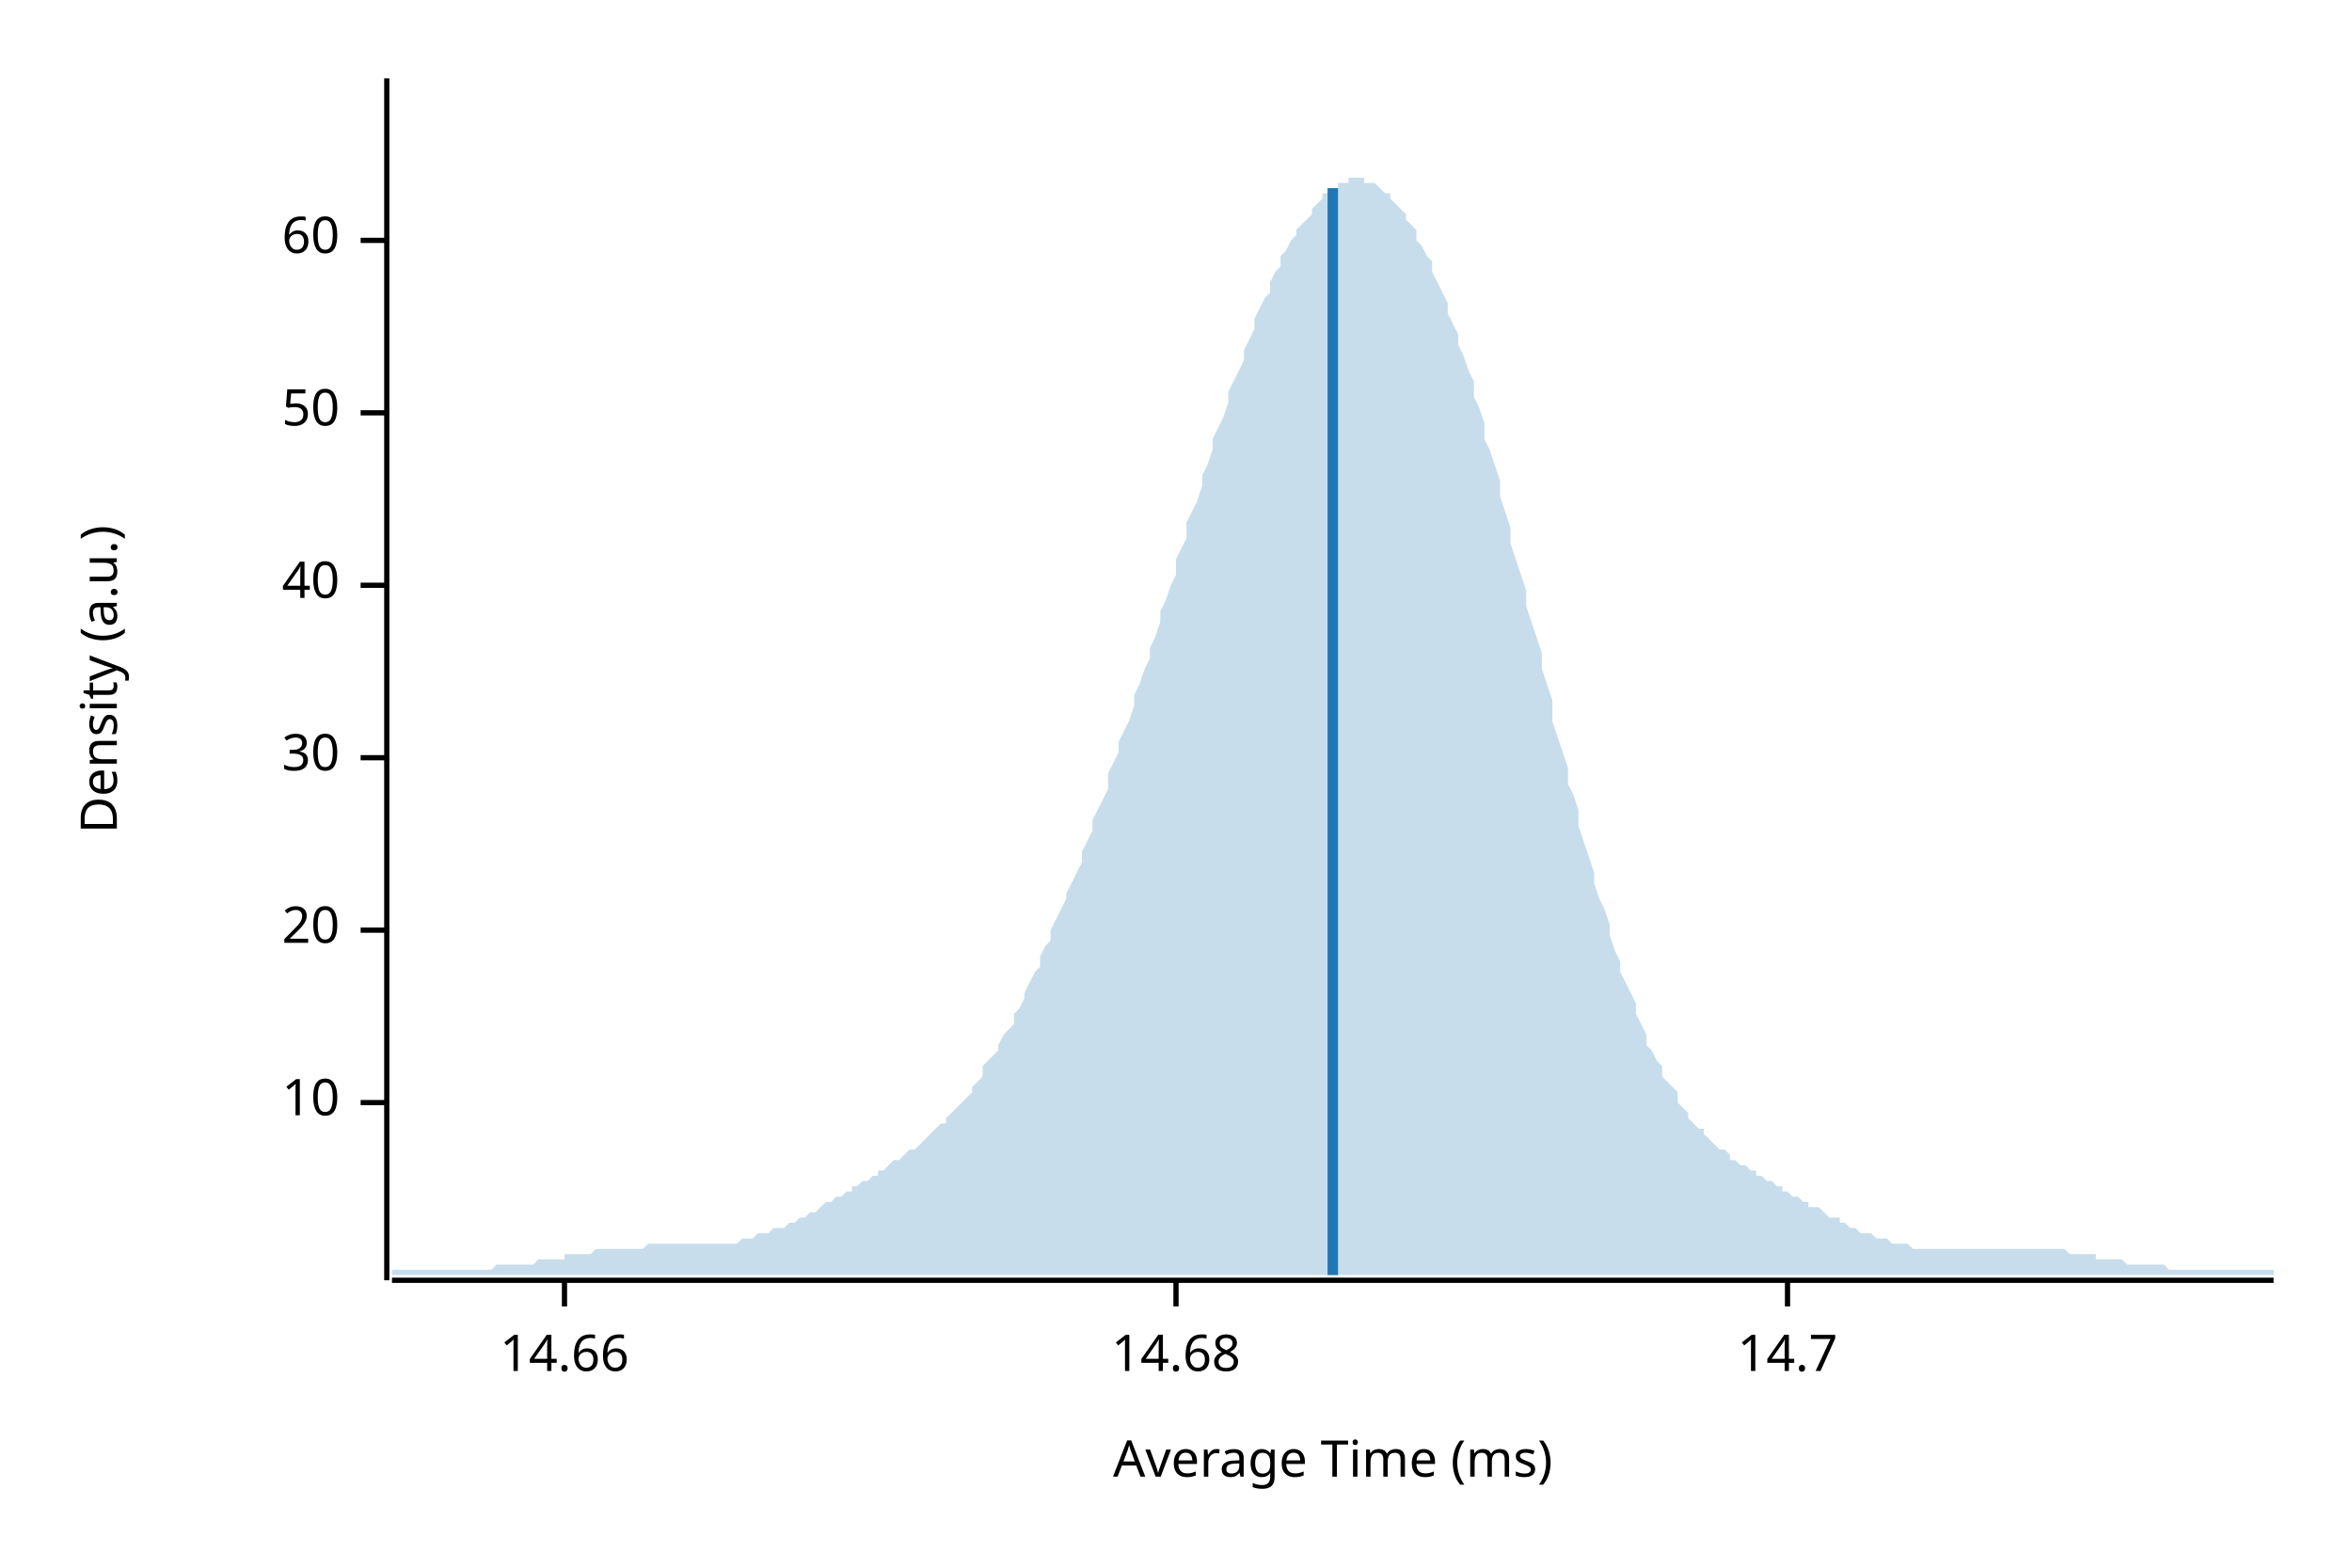
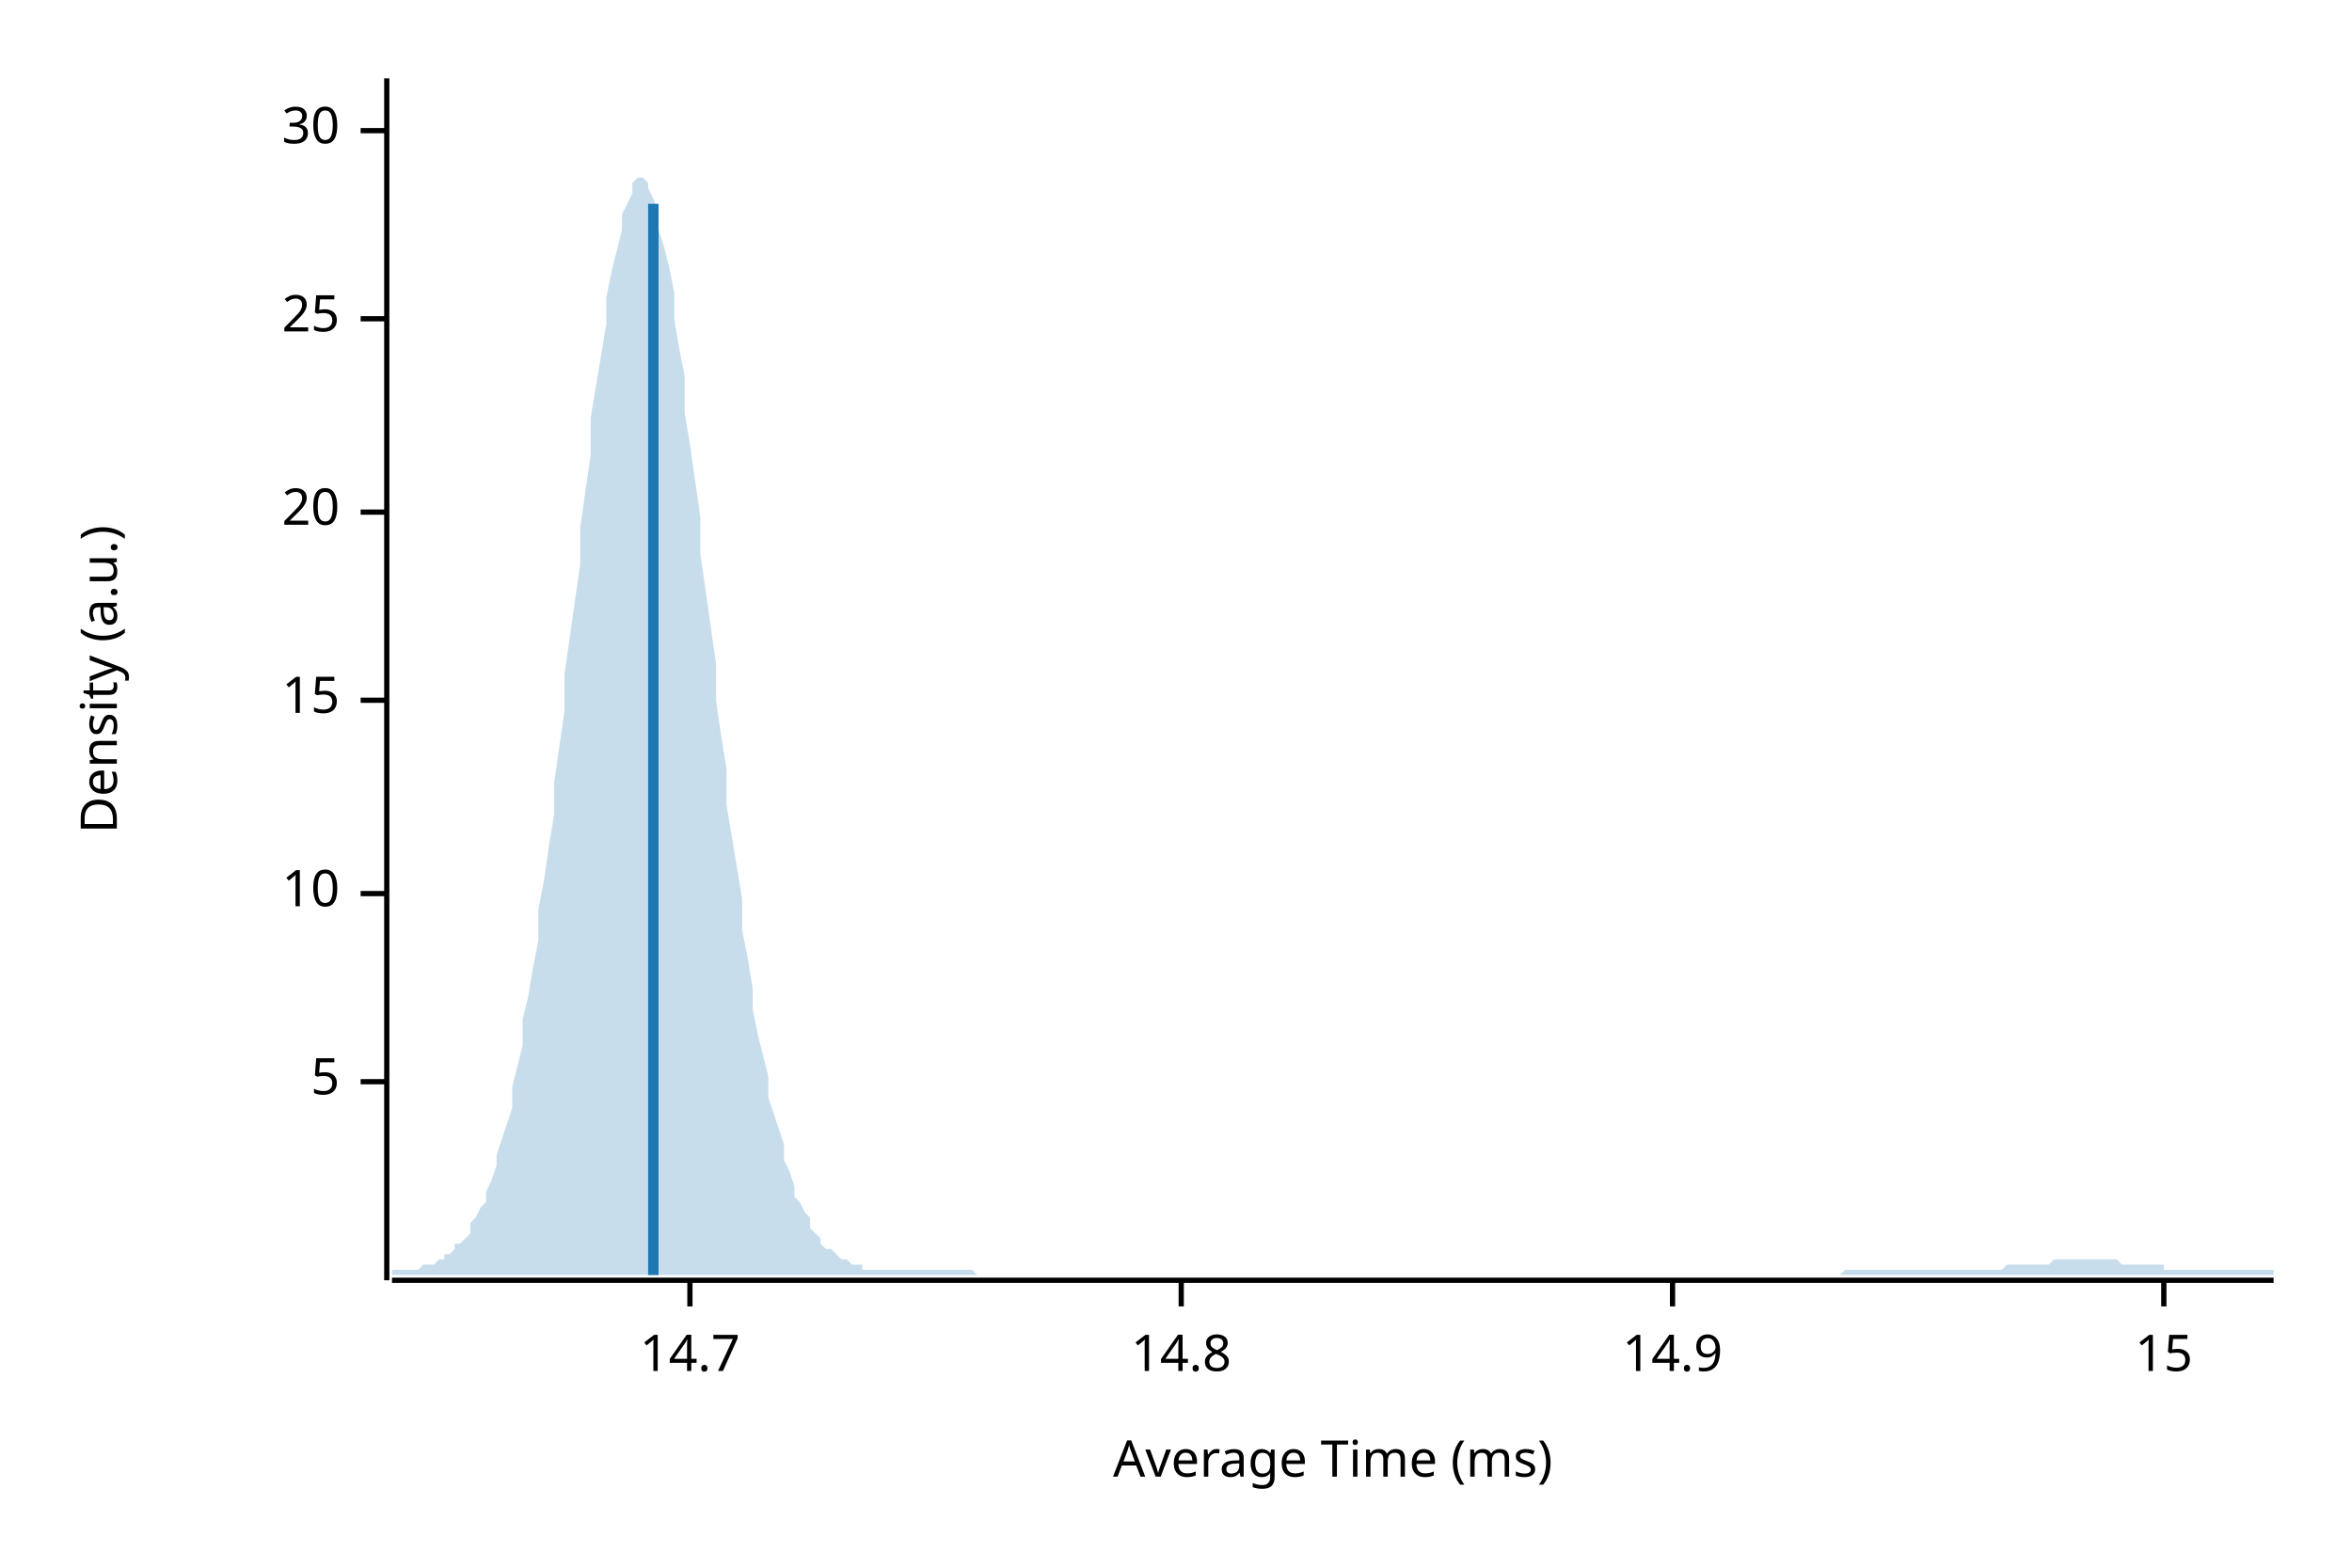
<svg xmlns="http://www.w3.org/2000/svg" width="450" height="300" viewBox="0 0 450 300">
  <text x="15" y="130" dy="0.76em" text-anchor="middle" font-family="sans-serif" font-size="9.677" opacity="1" fill="#000000" transform="rotate(270, 15, 130)">
Density (a.u.)
</text>
  <text x="255" y="285" dy="-0.5ex" text-anchor="middle" font-family="sans-serif" font-size="9.677" opacity="1" fill="#000000">
Average Time (ms)
</text>
  <polyline fill="none" opacity="1" stroke="#000000" stroke-width="1" points="74,15 74,245 " />
-   <text x="65" y="211" dy="0.5ex" text-anchor="end" font-family="sans-serif" font-size="9.677" opacity="1" fill="#000000">
+   <text x="65" y="207" dy="0.5ex" text-anchor="end" font-family="sans-serif" font-size="9.677" opacity="1" fill="#000000">
+ 5
+ </text>
+   <polyline fill="none" opacity="1" stroke="#000000" stroke-width="1" points="69,207 74,207 " />
+   <text x="65" y="171" dy="0.5ex" text-anchor="end" font-family="sans-serif" font-size="9.677" opacity="1" fill="#000000">
10
</text>
-   <polyline fill="none" opacity="1" stroke="#000000" stroke-width="1" points="69,211 74,211 " />
-   <text x="65" y="178" dy="0.5ex" text-anchor="end" font-family="sans-serif" font-size="9.677" opacity="1" fill="#000000">
+   <polyline fill="none" opacity="1" stroke="#000000" stroke-width="1" points="69,171 74,171 " />
+   <text x="65" y="134" dy="0.5ex" text-anchor="end" font-family="sans-serif" font-size="9.677" opacity="1" fill="#000000">
+ 15
+ </text>
+   <polyline fill="none" opacity="1" stroke="#000000" stroke-width="1" points="69,134 74,134 " />
+   <text x="65" y="98" dy="0.5ex" text-anchor="end" font-family="sans-serif" font-size="9.677" opacity="1" fill="#000000">
20
</text>
-   <polyline fill="none" opacity="1" stroke="#000000" stroke-width="1" points="69,178 74,178 " />
-   <text x="65" y="145" dy="0.5ex" text-anchor="end" font-family="sans-serif" font-size="9.677" opacity="1" fill="#000000">
+   <polyline fill="none" opacity="1" stroke="#000000" stroke-width="1" points="69,98 74,98 " />
+   <text x="65" y="61" dy="0.5ex" text-anchor="end" font-family="sans-serif" font-size="9.677" opacity="1" fill="#000000">
+ 25
+ </text>
+   <polyline fill="none" opacity="1" stroke="#000000" stroke-width="1" points="69,61 74,61 " />
+   <text x="65" y="25" dy="0.5ex" text-anchor="end" font-family="sans-serif" font-size="9.677" opacity="1" fill="#000000">
30
</text>
-   <polyline fill="none" opacity="1" stroke="#000000" stroke-width="1" points="69,145 74,145 " />
-   <text x="65" y="112" dy="0.5ex" text-anchor="end" font-family="sans-serif" font-size="9.677" opacity="1" fill="#000000">
- 40
- </text>
-   <polyline fill="none" opacity="1" stroke="#000000" stroke-width="1" points="69,112 74,112 " />
-   <text x="65" y="79" dy="0.5ex" text-anchor="end" font-family="sans-serif" font-size="9.677" opacity="1" fill="#000000">
- 50
- </text>
-   <polyline fill="none" opacity="1" stroke="#000000" stroke-width="1" points="69,79 74,79 " />
-   <text x="65" y="46" dy="0.5ex" text-anchor="end" font-family="sans-serif" font-size="9.677" opacity="1" fill="#000000">
- 60
- </text>
-   <polyline fill="none" opacity="1" stroke="#000000" stroke-width="1" points="69,46 74,46 " />
+   <polyline fill="none" opacity="1" stroke="#000000" stroke-width="1" points="69,25 74,25 " />
  <polyline fill="none" opacity="1" stroke="#000000" stroke-width="1" points="75,245 435,245 " />
-   <text x="108" y="255" dy="0.76em" text-anchor="middle" font-family="sans-serif" font-size="9.677" opacity="1" fill="#000000">
- 14.66
- </text>
-   <polyline fill="none" opacity="1" stroke="#000000" stroke-width="1" points="108,245 108,250 " />
-   <text x="225" y="255" dy="0.76em" text-anchor="middle" font-family="sans-serif" font-size="9.677" opacity="1" fill="#000000">
- 14.68
- </text>
-   <polyline fill="none" opacity="1" stroke="#000000" stroke-width="1" points="225,245 225,250 " />
-   <text x="342" y="255" dy="0.76em" text-anchor="middle" font-family="sans-serif" font-size="9.677" opacity="1" fill="#000000">
+   <text x="132" y="255" dy="0.76em" text-anchor="middle" font-family="sans-serif" font-size="9.677" opacity="1" fill="#000000">
14.7
</text>
-   <polyline fill="none" opacity="1" stroke="#000000" stroke-width="1" points="342,245 342,250 " />
-   <polygon opacity="0.25" fill="#1F78B4" points="75,243 75,243 76,243 77,243 77,243 78,243 79,243 80,243 80,243 81,243 82,243 82,243 83,243 84,243 85,243 85,243 86,243 87,243 87,243 88,243 89,243 90,243 90,243 91,243 92,243 93,243 93,243 94,243 95,242 95,242 96,242 97,242 98,242 98,242 99,242 100,242 100,242 101,242 102,242 103,241 103,241 104,241 105,241 106,241 106,241 107,241 108,241 108,240 109,240 110,240 111,240 111,240 112,240 113,240 113,240 114,239 115,239 116,239 116,239 117,239 118,239 119,239 119,239 120,239 121,239 121,239 122,239 123,239 124,238 124,238 125,238 126,238 126,238 127,238 128,238 129,238 129,238 130,238 131,238 131,238 132,238 133,238 134,238 134,238 135,238 136,238 137,238 137,238 138,238 139,238 139,238 140,238 141,238 142,237 142,237 143,237 144,237 144,237 145,236 146,236 147,236 147,236 148,235 149,235 150,235 150,235 151,234 152,234 152,234 153,233 154,233 155,232 155,232 156,232 157,231 157,231 158,230 159,230 160,229 160,229 161,229 162,228 163,228 163,227 164,227 165,226 165,226 166,226 167,225 168,225 168,224 169,224 170,223 170,223 171,222 172,222 173,221 173,221 174,220 175,220 176,219 176,219 177,218 178,217 178,217 179,216 180,215 181,215 181,214 182,213 183,212 183,212 184,211 185,210 186,209 186,208 187,207 188,206 188,204 189,203 190,202 191,201 191,200 192,198 193,197 194,196 194,194 195,193 196,191 196,190 197,188 198,186 199,185 199,183 200,181 201,180 201,178 202,176 203,174 204,172 204,171 205,169 206,167 207,165 207,163 208,161 209,159 209,157 210,155 211,153 212,151 212,148 213,146 214,144 214,142 215,140 216,138 217,135 217,133 218,131 219,128 220,126 220,124 221,122 222,119 222,117 223,115 224,112 225,110 225,107 226,105 227,103 227,100 228,98 229,96 230,93 230,91 231,89 232,86 232,84 233,82 234,80 235,77 235,75 236,73 237,71 238,69 238,67 239,65 240,63 240,61 241,59 242,57 243,56 243,54 244,52 245,51 245,49 246,48 247,46 248,45 248,44 249,43 250,42 251,41 251,40 252,39 253,38 253,37 254,37 255,36 256,36 256,35 257,35 258,35 258,34 259,34 260,34 261,34 261,35 262,35 263,35 264,36 264,36 265,37 266,37 266,38 267,39 268,40 269,41 269,42 270,43 271,44 271,46 272,47 273,49 274,50 274,52 275,54 276,56 277,58 277,60 278,62 279,64 279,66 280,68 281,71 282,73 282,76 283,78 284,81 284,84 285,86 286,89 287,92 287,95 288,98 289,101 289,104 290,107 291,110 292,113 292,116 293,119 294,122 295,125 295,128 296,131 297,134 297,138 298,141 299,144 300,147 300,150 301,152 302,155 302,158 303,161 304,164 305,167 305,169 306,172 307,174 308,177 308,179 309,182 310,184 310,186 311,188 312,190 313,192 313,194 314,196 315,198 315,200 316,201 317,203 318,204 318,206 319,207 320,208 321,209 321,211 322,212 323,213 323,214 324,215 325,216 326,216 326,217 327,218 328,219 328,219 329,220 330,220 331,221 331,222 332,222 333,223 333,223 334,223 335,224 336,224 336,225 337,225 338,226 339,226 339,226 340,227 341,227 341,228 342,228 343,229 344,229 344,229 345,230 346,230 346,231 347,231 348,231 349,232 349,232 350,233 351,233 352,233 352,234 353,234 354,235 354,235 355,235 356,236 357,236 357,236 358,236 359,237 359,237 360,237 361,237 362,238 362,238 363,238 364,238 365,238 365,238 366,239 367,239 367,239 368,239 369,239 370,239 370,239 371,239 372,239 372,239 373,239 374,239 375,239 375,239 376,239 377,239 378,239 378,239 379,239 380,239 380,239 381,239 382,239 383,239 383,239 384,239 385,239 385,239 386,239 387,239 388,239 388,239 389,239 390,239 390,239 391,239 392,239 393,239 393,239 394,239 395,239 396,240 396,240 397,240 398,240 398,240 399,240 400,240 401,240 401,241 402,241 403,241 403,241 404,241 405,241 406,241 406,241 407,242 408,242 409,242 409,242 410,242 411,242 411,242 412,242 413,242 414,242 414,242 415,243 416,243 416,243 417,243 418,243 419,243 419,243 420,243 421,243 422,243 422,243 423,243 424,243 424,243 425,243 426,243 427,243 427,243 428,243 429,243 429,243 430,243 431,243 432,243 432,243 433,243 434,243 435,243 435,244 75,244 " />
-   <polyline fill="none" opacity="1" stroke="#1F78B4" stroke-width="2" points="255,244 255,36 " />
+   <polyline fill="none" opacity="1" stroke="#000000" stroke-width="1" points="132,245 132,250 " />
+   <text x="226" y="255" dy="0.76em" text-anchor="middle" font-family="sans-serif" font-size="9.677" opacity="1" fill="#000000">
+ 14.8
+ </text>
+   <polyline fill="none" opacity="1" stroke="#000000" stroke-width="1" points="226,245 226,250 " />
+   <text x="320" y="255" dy="0.76em" text-anchor="middle" font-family="sans-serif" font-size="9.677" opacity="1" fill="#000000">
+ 14.9
+ </text>
+   <polyline fill="none" opacity="1" stroke="#000000" stroke-width="1" points="320,245 320,250 " />
+   <text x="414" y="255" dy="0.76em" text-anchor="middle" font-family="sans-serif" font-size="9.677" opacity="1" fill="#000000">
+ 15
+ </text>
+   <polyline fill="none" opacity="1" stroke="#000000" stroke-width="1" points="414,245 414,250 " />
+   <polygon opacity="0.25" fill="#1F78B4" points="75,243 75,243 76,243 77,243 77,243 78,243 79,243 80,243 80,243 81,242 82,242 82,242 83,242 84,241 85,241 85,240 86,240 87,239 87,238 88,238 89,237 90,236 90,234 91,233 92,231 93,230 93,228 94,226 95,223 95,221 96,218 97,215 98,212 98,208 99,204 100,200 100,195 101,191 102,185 103,180 103,174 104,169 105,162 106,156 106,150 107,143 108,136 108,129 109,122 110,115 111,108 111,101 112,94 113,87 113,80 114,74 115,68 116,62 116,57 117,52 118,48 119,44 119,41 120,39 121,37 121,35 122,34 123,34 124,35 124,36 125,38 126,41 126,44 127,47 128,51 129,56 129,61 130,67 131,72 131,79 132,85 133,92 134,99 134,106 135,113 136,120 137,127 137,134 138,141 139,147 139,154 140,160 141,166 142,172 142,178 143,183 144,189 144,193 145,198 146,202 147,206 147,210 148,213 149,216 150,219 150,222 151,224 152,227 152,229 153,230 154,232 155,233 155,235 156,236 157,237 157,238 158,239 159,239 160,240 160,240 161,241 162,241 163,242 163,242 164,242 165,242 165,243 166,243 167,243 168,243 168,243 169,243 170,243 170,243 171,243 172,243 173,243 173,243 174,243 175,243 176,243 176,243 177,243 178,243 178,243 179,243 180,243 181,243 181,243 182,243 183,243 183,243 184,243 185,243 186,243 186,243 187,244 188,244 188,244 189,244 190,244 191,244 191,244 192,244 193,244 194,244 194,244 195,244 196,244 196,244 197,244 198,244 199,244 199,244 200,244 201,244 201,244 202,244 203,244 204,244 204,244 205,244 206,244 207,244 207,244 208,244 209,244 209,244 210,244 211,244 212,244 212,244 213,244 214,244 214,244 215,244 216,244 217,244 217,244 218,244 219,244 220,244 220,244 221,244 222,244 222,244 223,244 224,244 225,244 225,244 226,244 227,244 227,244 228,244 229,244 230,244 230,244 231,244 232,244 232,244 233,244 234,244 235,244 235,244 236,244 237,244 238,244 238,244 239,244 240,244 240,244 241,244 242,244 243,244 243,244 244,244 245,244 245,244 246,244 247,244 248,244 248,244 249,244 250,244 251,244 251,244 252,244 253,244 253,244 254,244 255,244 256,244 256,244 257,244 258,244 258,244 259,244 260,244 261,244 261,244 262,244 263,244 264,244 264,244 265,244 266,244 266,244 267,244 268,244 269,244 269,244 270,244 271,244 271,244 272,244 273,244 274,244 274,244 275,244 276,244 277,244 277,244 278,244 279,244 279,244 280,244 281,244 282,244 282,244 283,244 284,244 284,244 285,244 286,244 287,244 287,244 288,244 289,244 289,244 290,244 291,244 292,244 292,244 293,244 294,244 295,244 295,244 296,244 297,244 297,244 298,244 299,244 300,244 300,244 301,244 302,244 302,244 303,244 304,244 305,244 305,244 306,244 307,244 308,244 308,244 309,244 310,244 310,244 311,244 312,244 313,244 313,244 314,244 315,244 315,244 316,244 317,244 318,244 318,244 319,244 320,244 321,244 321,244 322,244 323,244 323,244 324,244 325,244 326,244 326,244 327,244 328,244 328,244 329,244 330,244 331,244 331,244 332,244 333,244 333,244 334,244 335,244 336,244 336,244 337,244 338,244 339,244 339,244 340,244 341,244 341,244 342,244 343,244 344,244 344,244 345,244 346,244 346,244 347,244 348,244 349,244 349,244 350,244 351,244 352,244 352,244 353,243 354,243 354,243 355,243 356,243 357,243 357,243 358,243 359,243 359,243 360,243 361,243 362,243 362,243 363,243 364,243 365,243 365,243 366,243 367,243 367,243 368,243 369,243 370,243 370,243 371,243 372,243 372,243 373,243 374,243 375,243 375,243 376,243 377,243 378,243 378,243 379,243 380,243 380,243 381,243 382,243 383,243 383,243 384,242 385,242 385,242 386,242 387,242 388,242 388,242 389,242 390,242 390,242 391,242 392,242 393,241 393,241 394,241 395,241 396,241 396,241 397,241 398,241 398,241 399,241 400,241 401,241 401,241 402,241 403,241 403,241 404,241 405,241 406,242 406,242 407,242 408,242 409,242 409,242 410,242 411,242 411,242 412,242 413,242 414,242 414,243 415,243 416,243 416,243 417,243 418,243 419,243 419,243 420,243 421,243 422,243 422,243 423,243 424,243 424,243 425,243 426,243 427,243 427,243 428,243 429,243 429,243 430,243 431,243 432,243 432,243 433,243 434,243 435,243 435,244 75,244 " />
+   <polyline fill="none" opacity="1" stroke="#1F78B4" stroke-width="2" points="125,244 125,39 " />
</svg>
